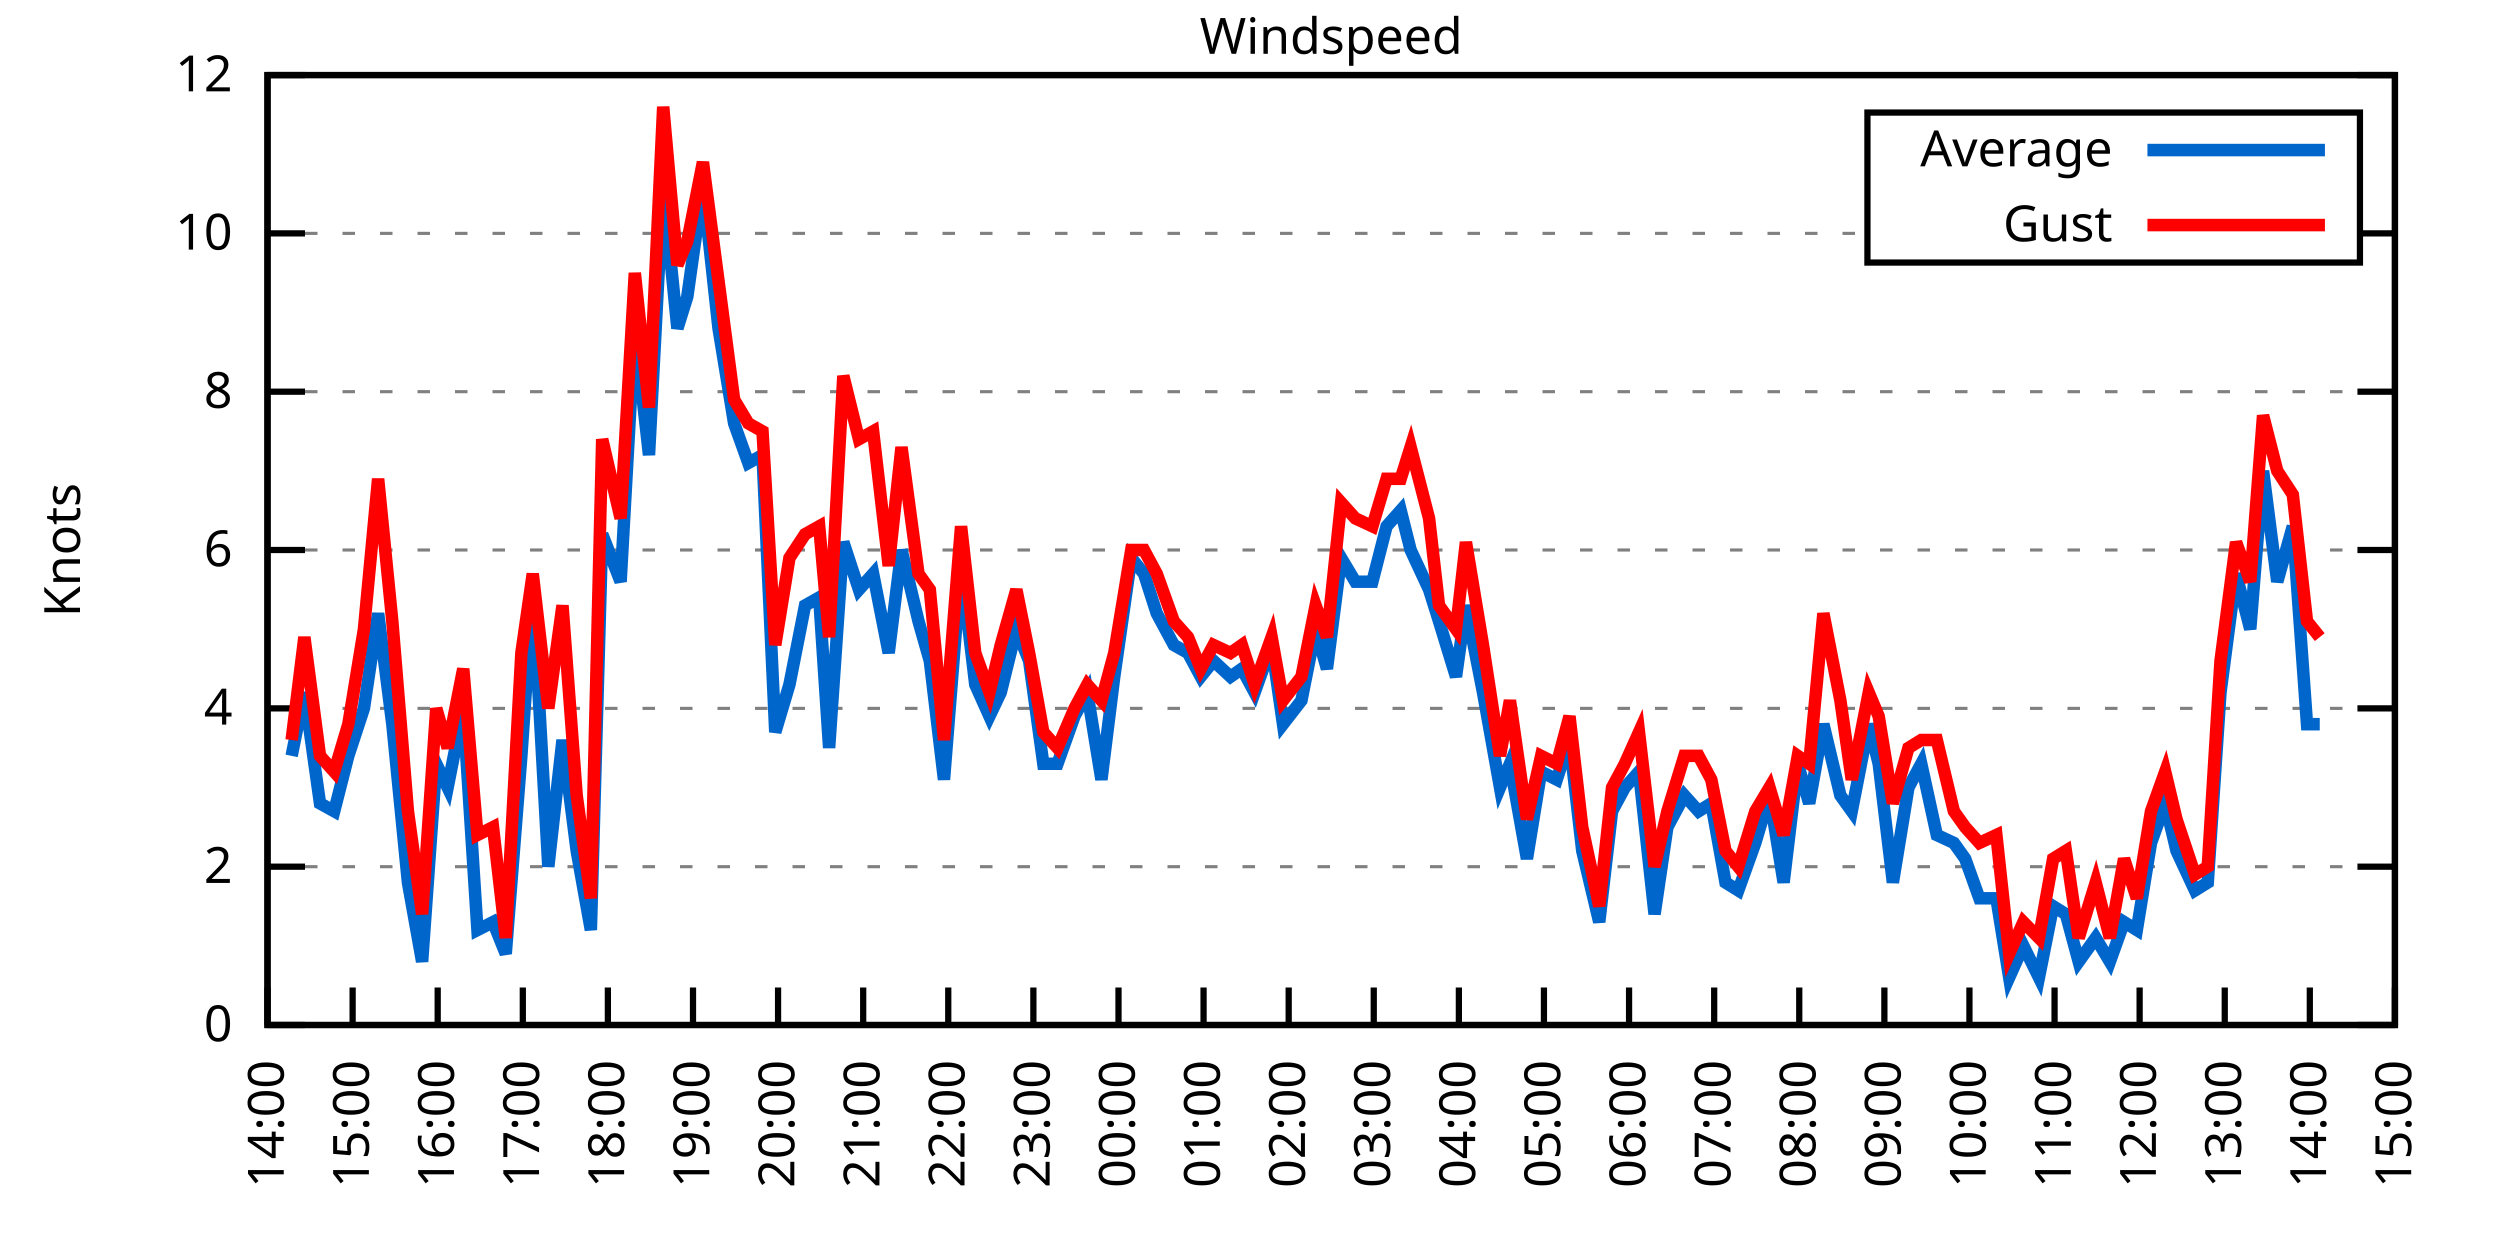
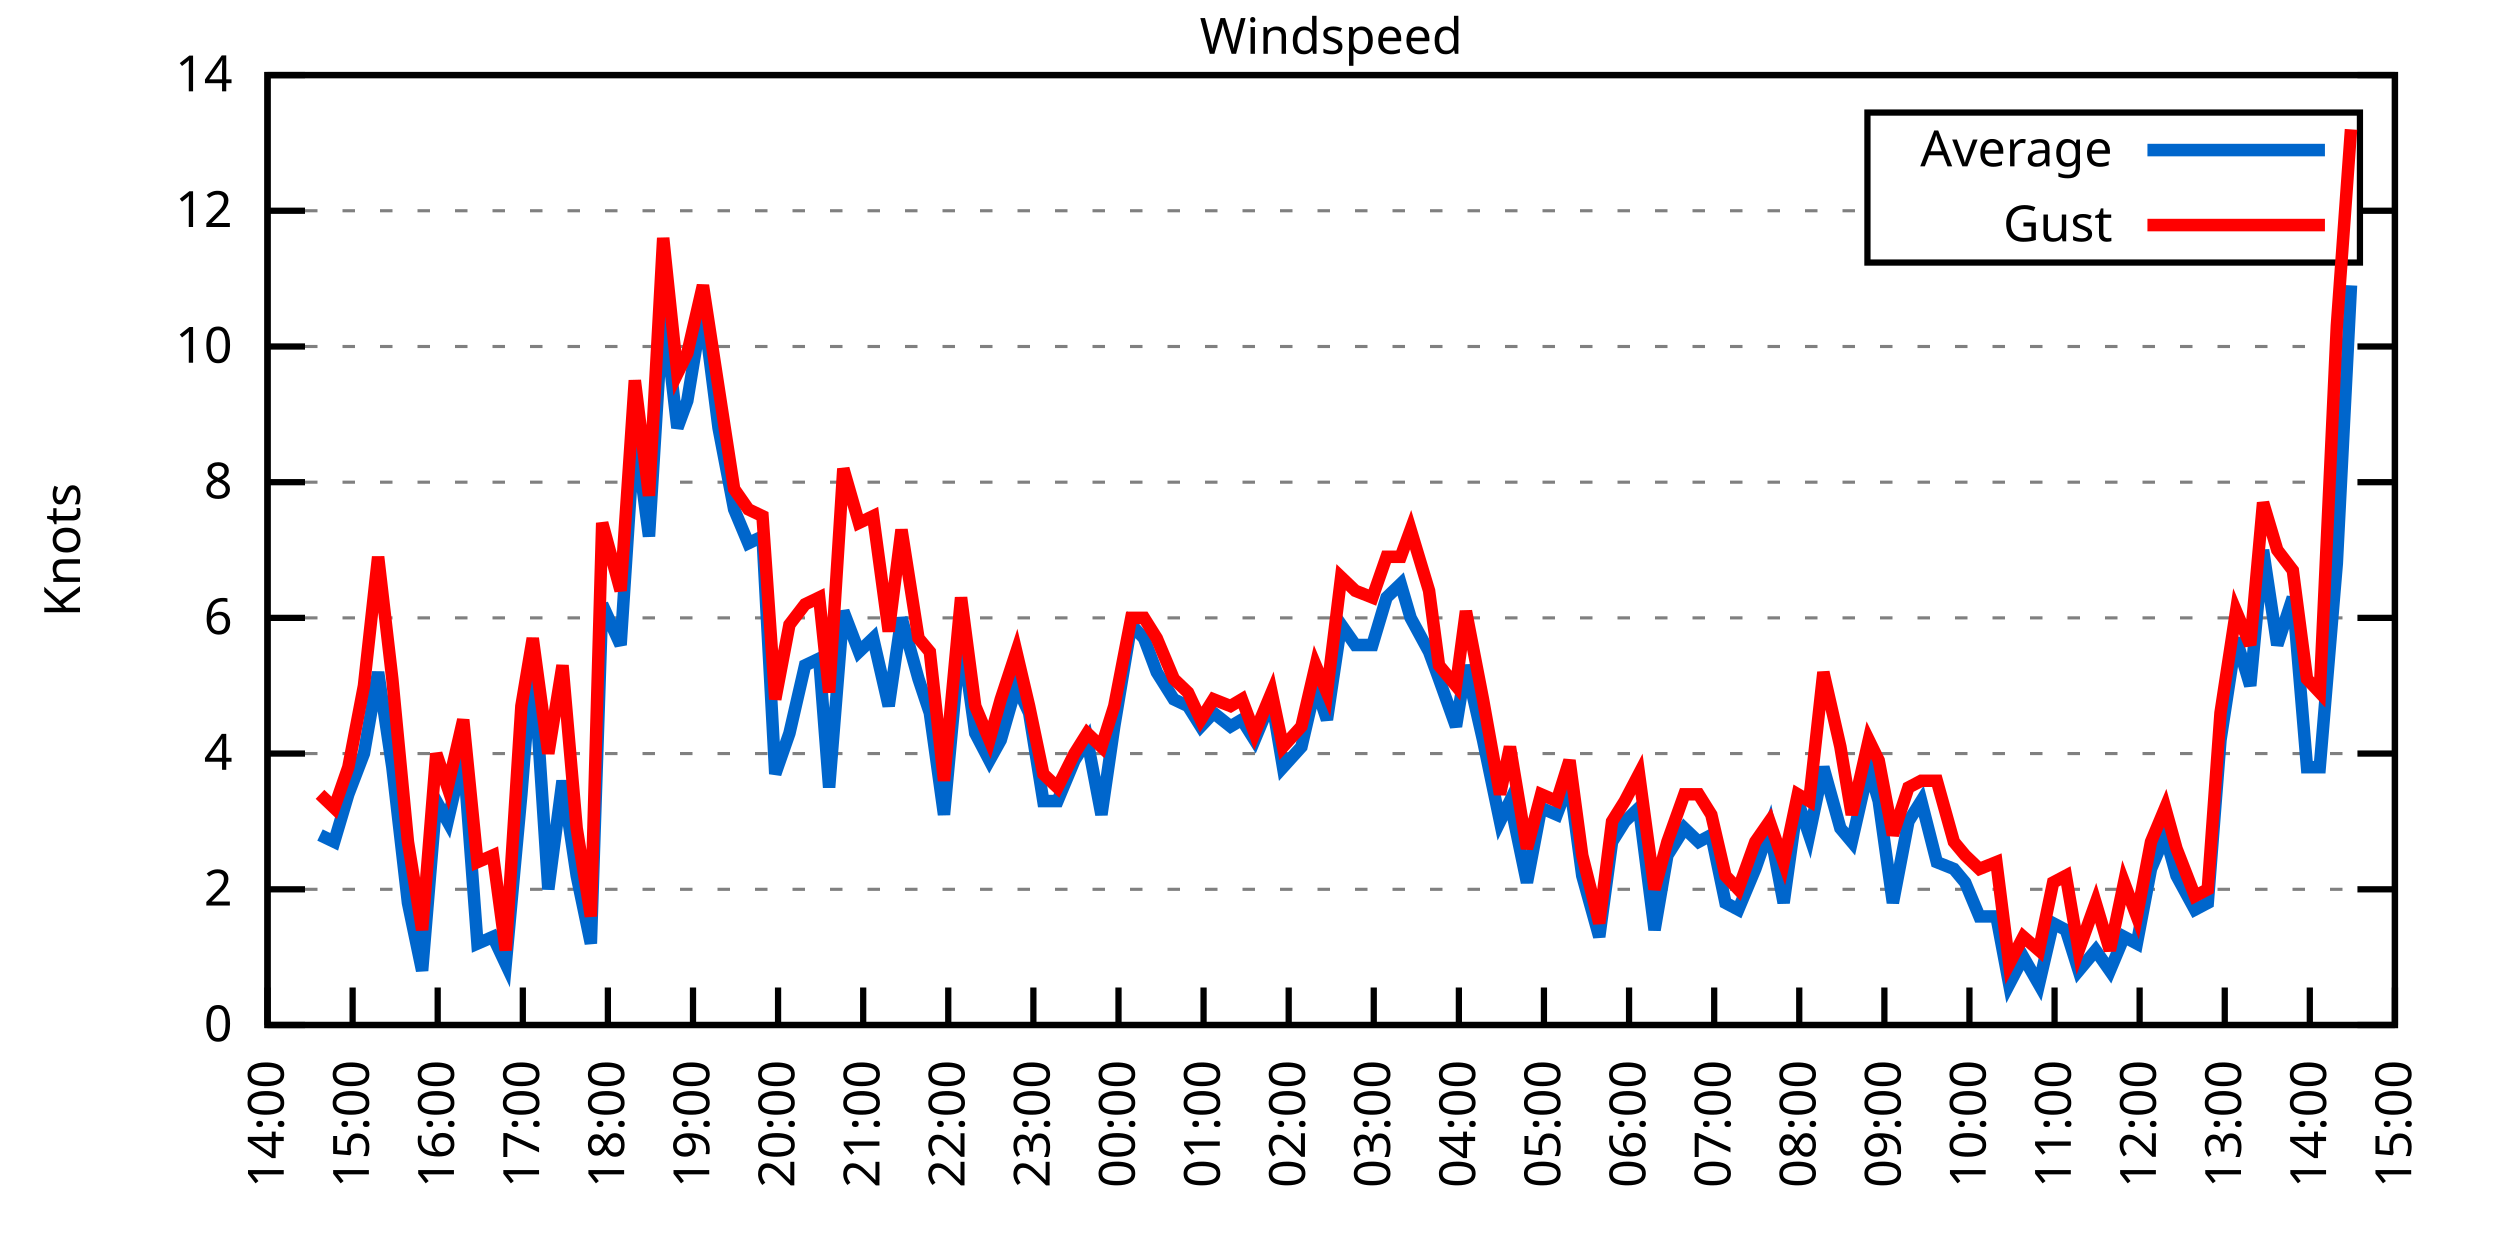
<svg xmlns="http://www.w3.org/2000/svg" xmlns:xlink="http://www.w3.org/1999/xlink" width="400" height="200" viewBox="0 0 400 200">
  <g id="gnuplot_canvas">
    <rect x="0" y="0" width="400" height="200" fill="none" />
    <defs>
      <circle id="gpDot" r="0.5" stroke-width="0.5" stroke="currentColor" />
      <path id="gpPt0" stroke-width="0.333" stroke="currentColor" d="M-1,0 h2 M0,-1 v2" />
      <path id="gpPt1" stroke-width="0.333" stroke="currentColor" d="M-1,-1 L1,1 M1,-1 L-1,1" />
      <path id="gpPt2" stroke-width="0.333" stroke="currentColor" d="M-1,0 L1,0 M0,-1 L0,1 M-1,-1 L1,1 M-1,1 L1,-1" />
      <rect id="gpPt3" stroke-width="0.333" stroke="currentColor" x="-1" y="-1" width="2" height="2" />
      <rect id="gpPt4" stroke-width="0.333" stroke="currentColor" fill="currentColor" x="-1" y="-1" width="2" height="2" />
      <circle id="gpPt5" stroke-width="0.333" stroke="currentColor" cx="0" cy="0" r="1" />
      <use xlink:href="#gpPt5" id="gpPt6" fill="currentColor" stroke="none" />
      <path id="gpPt7" stroke-width="0.333" stroke="currentColor" d="M0,-1.33 L-1.33,0.67 L1.33,0.67 z" />
      <use xlink:href="#gpPt7" id="gpPt8" fill="currentColor" stroke="none" />
      <use xlink:href="#gpPt7" id="gpPt9" stroke="currentColor" transform="rotate(180)" />
      <use xlink:href="#gpPt9" id="gpPt10" fill="currentColor" stroke="none" />
      <use xlink:href="#gpPt3" id="gpPt11" stroke="currentColor" transform="rotate(45)" />
      <use xlink:href="#gpPt11" id="gpPt12" fill="currentColor" stroke="none" />
      <path id="gpPt13" stroke-width="0.333" stroke="currentColor" d="M0,1.330 L1.265,0.411 L0.782,-1.067 L-0.782,-1.076 L-1.265,0.411 z" />
      <use xlink:href="#gpPt13" id="gpPt14" fill="currentColor" stroke="none" />
      <filter id="textbox" filterUnits="objectBoundingBox" x="0" y="0" height="1" width="1">
        <feFlood flood-color="white" flood-opacity="1" result="bgnd" />
        <feComposite in="SourceGraphic" in2="bgnd" operator="atop" />
      </filter>
      <filter id="greybox" filterUnits="objectBoundingBox" x="0" y="0" height="1" width="1">
        <feFlood flood-color="lightgrey" flood-opacity="1" result="grey" />
        <feComposite in="SourceGraphic" in2="grey" operator="atop" />
      </filter>
    </defs>
    <g fill="none" color="white" stroke="currentColor" stroke-width="1.00" stroke-linecap="butt" stroke-linejoin="miter">
</g>
    <g fill="none" color="black" stroke="currentColor" stroke-width="1.00" stroke-linecap="butt" stroke-linejoin="miter">
      <g stroke="none" shape-rendering="crispEdges">
        <polygon fill="rgb(255, 255, 255)" points="42.80,164.00 383.18,164.00 383.18,12.02 42.80,12.02 " />
      </g>
    </g>
    <g fill="none" color="black" stroke="currentColor" stroke-width="1.00" stroke-linecap="butt" stroke-linejoin="miter">
</g>
    <g fill="none" color="black" stroke="black" stroke-width="0.50" stroke-linecap="butt" stroke-linejoin="miter">
</g>
    <g fill="none" color="gray" stroke="currentColor" stroke-width="0.50" stroke-linecap="butt" stroke-linejoin="miter">
      <path stroke="gray" stroke-dasharray="2,4" class="gridline" d="M42.80,164.00 L383.19,164.00  " />
    </g>
    <g fill="none" color="gray" stroke="gray" stroke-width="1.00" stroke-linecap="butt" stroke-linejoin="miter">
</g>
    <g fill="none" color="black" stroke="currentColor" stroke-width="1.00" stroke-linecap="butt" stroke-linejoin="miter">
      <path stroke="black" d="M42.80,164.00 L48.80,164.00 M383.19,164.00 L377.19,164.00  " />
      <g transform="translate(37.20,166.60)" stroke="none" fill="black" font-family="Sans" font-size="8.00" text-anchor="end">
        <text>
          <tspan font-family="Sans"> 0</tspan>
        </text>
      </g>
    </g>
    <g fill="none" color="black" stroke="currentColor" stroke-width="1.00" stroke-linecap="butt" stroke-linejoin="miter">
</g>
    <g fill="none" color="black" stroke="black" stroke-width="0.50" stroke-linecap="butt" stroke-linejoin="miter">
</g>
    <g fill="none" color="gray" stroke="currentColor" stroke-width="0.50" stroke-linecap="butt" stroke-linejoin="miter">
-       <path stroke="gray" stroke-dasharray="2,4" class="gridline" d="M42.80,138.67 L383.19,138.67  " />
-     </g>
-     <g fill="none" color="gray" stroke="gray" stroke-width="1.00" stroke-linecap="butt" stroke-linejoin="miter">
- </g>
-     <g fill="none" color="black" stroke="currentColor" stroke-width="1.00" stroke-linecap="butt" stroke-linejoin="miter">
-       <path stroke="black" d="M42.80,138.67 L48.80,138.67 M383.19,138.67 L377.19,138.67  " />
-       <g transform="translate(37.20,141.27)" stroke="none" fill="black" font-family="Sans" font-size="8.00" text-anchor="end">
+       <path stroke="gray" stroke-dasharray="2,4" class="gridline" d="M42.80,142.29 L383.19,142.29  " />
+     </g>
+     <g fill="none" color="gray" stroke="gray" stroke-width="1.00" stroke-linecap="butt" stroke-linejoin="miter">
+ </g>
+     <g fill="none" color="black" stroke="currentColor" stroke-width="1.00" stroke-linecap="butt" stroke-linejoin="miter">
+       <path stroke="black" d="M42.80,142.29 L48.80,142.29 M383.19,142.29 L377.19,142.29  " />
+       <g transform="translate(37.20,144.89)" stroke="none" fill="black" font-family="Sans" font-size="8.00" text-anchor="end">
        <text>
          <tspan font-family="Sans"> 2</tspan>
        </text>
      </g>
    </g>
    <g fill="none" color="black" stroke="currentColor" stroke-width="1.00" stroke-linecap="butt" stroke-linejoin="miter">
</g>
    <g fill="none" color="black" stroke="black" stroke-width="0.50" stroke-linecap="butt" stroke-linejoin="miter">
</g>
    <g fill="none" color="gray" stroke="currentColor" stroke-width="0.50" stroke-linecap="butt" stroke-linejoin="miter">
-       <path stroke="gray" stroke-dasharray="2,4" class="gridline" d="M42.80,113.34 L383.19,113.34  " />
-     </g>
-     <g fill="none" color="gray" stroke="gray" stroke-width="1.00" stroke-linecap="butt" stroke-linejoin="miter">
- </g>
-     <g fill="none" color="black" stroke="currentColor" stroke-width="1.00" stroke-linecap="butt" stroke-linejoin="miter">
-       <path stroke="black" d="M42.80,113.34 L48.80,113.34 M383.19,113.34 L377.19,113.34  " />
-       <g transform="translate(37.20,115.94)" stroke="none" fill="black" font-family="Sans" font-size="8.00" text-anchor="end">
+       <path stroke="gray" stroke-dasharray="2,4" class="gridline" d="M42.80,120.57 L383.19,120.57  " />
+     </g>
+     <g fill="none" color="gray" stroke="gray" stroke-width="1.00" stroke-linecap="butt" stroke-linejoin="miter">
+ </g>
+     <g fill="none" color="black" stroke="currentColor" stroke-width="1.00" stroke-linecap="butt" stroke-linejoin="miter">
+       <path stroke="black" d="M42.80,120.57 L48.80,120.57 M383.19,120.57 L377.19,120.57  " />
+       <g transform="translate(37.20,123.17)" stroke="none" fill="black" font-family="Sans" font-size="8.00" text-anchor="end">
        <text>
          <tspan font-family="Sans"> 4</tspan>
        </text>
      </g>
    </g>
    <g fill="none" color="black" stroke="currentColor" stroke-width="1.00" stroke-linecap="butt" stroke-linejoin="miter">
</g>
    <g fill="none" color="black" stroke="black" stroke-width="0.50" stroke-linecap="butt" stroke-linejoin="miter">
</g>
    <g fill="none" color="gray" stroke="currentColor" stroke-width="0.50" stroke-linecap="butt" stroke-linejoin="miter">
-       <path stroke="gray" stroke-dasharray="2,4" class="gridline" d="M42.80,88.00 L383.19,88.00  " />
-     </g>
-     <g fill="none" color="gray" stroke="gray" stroke-width="1.00" stroke-linecap="butt" stroke-linejoin="miter">
- </g>
-     <g fill="none" color="black" stroke="currentColor" stroke-width="1.00" stroke-linecap="butt" stroke-linejoin="miter">
-       <path stroke="black" d="M42.80,88.00 L48.80,88.00 M383.19,88.00 L377.19,88.00  " />
-       <g transform="translate(37.20,90.60)" stroke="none" fill="black" font-family="Sans" font-size="8.00" text-anchor="end">
+       <path stroke="gray" stroke-dasharray="2,4" class="gridline" d="M42.80,98.86 L383.19,98.86  " />
+     </g>
+     <g fill="none" color="gray" stroke="gray" stroke-width="1.00" stroke-linecap="butt" stroke-linejoin="miter">
+ </g>
+     <g fill="none" color="black" stroke="currentColor" stroke-width="1.00" stroke-linecap="butt" stroke-linejoin="miter">
+       <path stroke="black" d="M42.80,98.86 L48.80,98.86 M383.19,98.86 L377.19,98.86  " />
+       <g transform="translate(37.20,101.46)" stroke="none" fill="black" font-family="Sans" font-size="8.00" text-anchor="end">
        <text>
          <tspan font-family="Sans"> 6</tspan>
        </text>
      </g>
    </g>
    <g fill="none" color="black" stroke="currentColor" stroke-width="1.00" stroke-linecap="butt" stroke-linejoin="miter">
</g>
    <g fill="none" color="black" stroke="black" stroke-width="0.50" stroke-linecap="butt" stroke-linejoin="miter">
</g>
    <g fill="none" color="gray" stroke="currentColor" stroke-width="0.50" stroke-linecap="butt" stroke-linejoin="miter">
-       <path stroke="gray" stroke-dasharray="2,4" class="gridline" d="M42.80,62.67 L383.19,62.67  " />
-     </g>
-     <g fill="none" color="gray" stroke="gray" stroke-width="1.00" stroke-linecap="butt" stroke-linejoin="miter">
- </g>
-     <g fill="none" color="black" stroke="currentColor" stroke-width="1.00" stroke-linecap="butt" stroke-linejoin="miter">
-       <path stroke="black" d="M42.80,62.67 L48.80,62.67 M383.19,62.67 L377.19,62.67  " />
-       <g transform="translate(37.20,65.27)" stroke="none" fill="black" font-family="Sans" font-size="8.00" text-anchor="end">
+       <path stroke="gray" stroke-dasharray="2,4" class="gridline" d="M42.80,77.15 L383.19,77.15  " />
+     </g>
+     <g fill="none" color="gray" stroke="gray" stroke-width="1.00" stroke-linecap="butt" stroke-linejoin="miter">
+ </g>
+     <g fill="none" color="black" stroke="currentColor" stroke-width="1.00" stroke-linecap="butt" stroke-linejoin="miter">
+       <path stroke="black" d="M42.80,77.15 L48.80,77.15 M383.19,77.15 L377.19,77.15  " />
+       <g transform="translate(37.20,79.75)" stroke="none" fill="black" font-family="Sans" font-size="8.00" text-anchor="end">
        <text>
          <tspan font-family="Sans"> 8</tspan>
        </text>
      </g>
    </g>
    <g fill="none" color="black" stroke="currentColor" stroke-width="1.00" stroke-linecap="butt" stroke-linejoin="miter">
</g>
    <g fill="none" color="black" stroke="black" stroke-width="0.50" stroke-linecap="butt" stroke-linejoin="miter">
</g>
    <g fill="none" color="gray" stroke="currentColor" stroke-width="0.50" stroke-linecap="butt" stroke-linejoin="miter">
-       <path stroke="gray" stroke-dasharray="2,4" class="gridline" d="M42.80,37.34 L298.79,37.34 M377.59,37.34 L383.19,37.34  " />
-     </g>
-     <g fill="none" color="gray" stroke="gray" stroke-width="1.00" stroke-linecap="butt" stroke-linejoin="miter">
- </g>
-     <g fill="none" color="black" stroke="currentColor" stroke-width="1.00" stroke-linecap="butt" stroke-linejoin="miter">
-       <path stroke="black" d="M42.80,37.34 L48.80,37.34 M383.19,37.34 L377.19,37.34  " />
-       <g transform="translate(37.20,39.94)" stroke="none" fill="black" font-family="Sans" font-size="8.00" text-anchor="end">
+       <path stroke="gray" stroke-dasharray="2,4" class="gridline" d="M42.80,55.44 L383.19,55.44  " />
+     </g>
+     <g fill="none" color="gray" stroke="gray" stroke-width="1.00" stroke-linecap="butt" stroke-linejoin="miter">
+ </g>
+     <g fill="none" color="black" stroke="currentColor" stroke-width="1.00" stroke-linecap="butt" stroke-linejoin="miter">
+       <path stroke="black" d="M42.80,55.44 L48.80,55.44 M383.19,55.44 L377.19,55.44  " />
+       <g transform="translate(37.20,58.04)" stroke="none" fill="black" font-family="Sans" font-size="8.00" text-anchor="end">
        <text>
          <tspan font-family="Sans"> 10</tspan>
+         </text>
+       </g>
+     </g>
+     <g fill="none" color="black" stroke="currentColor" stroke-width="1.00" stroke-linecap="butt" stroke-linejoin="miter">
+ </g>
+     <g fill="none" color="black" stroke="black" stroke-width="0.50" stroke-linecap="butt" stroke-linejoin="miter">
+ </g>
+     <g fill="none" color="gray" stroke="currentColor" stroke-width="0.50" stroke-linecap="butt" stroke-linejoin="miter">
+       <path stroke="gray" stroke-dasharray="2,4" class="gridline" d="M42.80,33.72 L298.79,33.72 M377.59,33.72 L383.19,33.72  " />
+     </g>
+     <g fill="none" color="gray" stroke="gray" stroke-width="1.00" stroke-linecap="butt" stroke-linejoin="miter">
+ </g>
+     <g fill="none" color="black" stroke="currentColor" stroke-width="1.00" stroke-linecap="butt" stroke-linejoin="miter">
+       <path stroke="black" d="M42.80,33.72 L48.80,33.72 M383.19,33.72 L377.19,33.72  " />
+       <g transform="translate(37.20,36.32)" stroke="none" fill="black" font-family="Sans" font-size="8.00" text-anchor="end">
+         <text>
+           <tspan font-family="Sans"> 12</tspan>
        </text>
      </g>
    </g>
    <g fill="none" color="black" stroke="currentColor" stroke-width="1.00" stroke-linecap="butt" stroke-linejoin="miter">
</g>
    <g fill="none" color="black" stroke="black" stroke-width="0.50" stroke-linecap="butt" stroke-linejoin="miter">
</g>
    <g fill="none" color="gray" stroke="currentColor" stroke-width="0.50" stroke-linecap="butt" stroke-linejoin="miter">
      <path stroke="gray" stroke-dasharray="2,4" class="gridline" d="M42.80,12.01 L383.19,12.01  " />
    </g>
    <g fill="none" color="gray" stroke="gray" stroke-width="1.00" stroke-linecap="butt" stroke-linejoin="miter">
</g>
    <g fill="none" color="black" stroke="currentColor" stroke-width="1.00" stroke-linecap="butt" stroke-linejoin="miter">
      <path stroke="black" d="M42.80,12.01 L48.80,12.01 M383.19,12.01 L377.19,12.01  " />
      <g transform="translate(37.20,14.61)" stroke="none" fill="black" font-family="Sans" font-size="8.00" text-anchor="end">
        <text>
-           <tspan font-family="Sans"> 12</tspan>
+           <tspan font-family="Sans"> 14</tspan>
        </text>
      </g>
    </g>
    <g fill="none" color="black" stroke="currentColor" stroke-width="1.00" stroke-linecap="butt" stroke-linejoin="miter">
      <path stroke="black" d="M42.80,164.00 L42.80,158.00  " />
      <g transform="translate(45.40,169.60) rotate(270.00)" stroke="none" fill="black" font-family="Sans" font-size="8.00" text-anchor="end">
        <text>
          <tspan font-family="Sans">14:00</tspan>
        </text>
      </g>
    </g>
    <g fill="none" color="black" stroke="currentColor" stroke-width="1.00" stroke-linecap="butt" stroke-linejoin="miter">
      <path stroke="black" d="M56.42,164.00 L56.42,158.00  " />
      <g transform="translate(59.02,169.60) rotate(270.00)" stroke="none" fill="black" font-family="Sans" font-size="8.00" text-anchor="end">
        <text>
          <tspan font-family="Sans">15:00</tspan>
        </text>
      </g>
    </g>
    <g fill="none" color="black" stroke="currentColor" stroke-width="1.00" stroke-linecap="butt" stroke-linejoin="miter">
      <path stroke="black" d="M70.03,164.00 L70.03,158.00  " />
      <g transform="translate(72.63,169.60) rotate(270.00)" stroke="none" fill="black" font-family="Sans" font-size="8.00" text-anchor="end">
        <text>
          <tspan font-family="Sans">16:00</tspan>
        </text>
      </g>
    </g>
    <g fill="none" color="black" stroke="currentColor" stroke-width="1.00" stroke-linecap="butt" stroke-linejoin="miter">
      <path stroke="black" d="M83.65,164.00 L83.65,158.00  " />
      <g transform="translate(86.25,169.60) rotate(270.00)" stroke="none" fill="black" font-family="Sans" font-size="8.00" text-anchor="end">
        <text>
          <tspan font-family="Sans">17:00</tspan>
        </text>
      </g>
    </g>
    <g fill="none" color="black" stroke="currentColor" stroke-width="1.00" stroke-linecap="butt" stroke-linejoin="miter">
      <path stroke="black" d="M97.26,164.00 L97.26,158.00  " />
      <g transform="translate(99.86,169.60) rotate(270.00)" stroke="none" fill="black" font-family="Sans" font-size="8.00" text-anchor="end">
        <text>
          <tspan font-family="Sans">18:00</tspan>
        </text>
      </g>
    </g>
    <g fill="none" color="black" stroke="currentColor" stroke-width="1.00" stroke-linecap="butt" stroke-linejoin="miter">
      <path stroke="black" d="M110.88,164.00 L110.88,158.00  " />
      <g transform="translate(113.48,169.60) rotate(270.00)" stroke="none" fill="black" font-family="Sans" font-size="8.00" text-anchor="end">
        <text>
          <tspan font-family="Sans">19:00</tspan>
        </text>
      </g>
    </g>
    <g fill="none" color="black" stroke="currentColor" stroke-width="1.00" stroke-linecap="butt" stroke-linejoin="miter">
      <path stroke="black" d="M124.49,164.00 L124.49,158.00  " />
      <g transform="translate(127.09,169.60) rotate(270.00)" stroke="none" fill="black" font-family="Sans" font-size="8.00" text-anchor="end">
        <text>
          <tspan font-family="Sans">20:00</tspan>
        </text>
      </g>
    </g>
    <g fill="none" color="black" stroke="currentColor" stroke-width="1.00" stroke-linecap="butt" stroke-linejoin="miter">
      <path stroke="black" d="M138.11,164.00 L138.11,158.00  " />
      <g transform="translate(140.71,169.60) rotate(270.00)" stroke="none" fill="black" font-family="Sans" font-size="8.00" text-anchor="end">
        <text>
          <tspan font-family="Sans">21:00</tspan>
        </text>
      </g>
    </g>
    <g fill="none" color="black" stroke="currentColor" stroke-width="1.00" stroke-linecap="butt" stroke-linejoin="miter">
      <path stroke="black" d="M151.72,164.00 L151.72,158.00  " />
      <g transform="translate(154.32,169.60) rotate(270.00)" stroke="none" fill="black" font-family="Sans" font-size="8.00" text-anchor="end">
        <text>
          <tspan font-family="Sans">22:00</tspan>
        </text>
      </g>
    </g>
    <g fill="none" color="black" stroke="currentColor" stroke-width="1.00" stroke-linecap="butt" stroke-linejoin="miter">
      <path stroke="black" d="M165.34,164.00 L165.34,158.00  " />
      <g transform="translate(167.94,169.60) rotate(270.00)" stroke="none" fill="black" font-family="Sans" font-size="8.00" text-anchor="end">
        <text>
          <tspan font-family="Sans">23:00</tspan>
        </text>
      </g>
    </g>
    <g fill="none" color="black" stroke="currentColor" stroke-width="1.00" stroke-linecap="butt" stroke-linejoin="miter">
      <path stroke="black" d="M178.96,164.00 L178.96,158.00  " />
      <g transform="translate(181.56,169.60) rotate(270.00)" stroke="none" fill="black" font-family="Sans" font-size="8.00" text-anchor="end">
        <text>
          <tspan font-family="Sans">00:00</tspan>
        </text>
      </g>
    </g>
    <g fill="none" color="black" stroke="currentColor" stroke-width="1.00" stroke-linecap="butt" stroke-linejoin="miter">
      <path stroke="black" d="M192.57,164.00 L192.57,158.00  " />
      <g transform="translate(195.17,169.60) rotate(270.00)" stroke="none" fill="black" font-family="Sans" font-size="8.00" text-anchor="end">
        <text>
          <tspan font-family="Sans">01:00</tspan>
        </text>
      </g>
    </g>
    <g fill="none" color="black" stroke="currentColor" stroke-width="1.00" stroke-linecap="butt" stroke-linejoin="miter">
      <path stroke="black" d="M206.19,164.00 L206.19,158.00  " />
      <g transform="translate(208.79,169.60) rotate(270.00)" stroke="none" fill="black" font-family="Sans" font-size="8.00" text-anchor="end">
        <text>
          <tspan font-family="Sans">02:00</tspan>
        </text>
      </g>
    </g>
    <g fill="none" color="black" stroke="currentColor" stroke-width="1.00" stroke-linecap="butt" stroke-linejoin="miter">
      <path stroke="black" d="M219.80,164.00 L219.80,158.00  " />
      <g transform="translate(222.40,169.60) rotate(270.00)" stroke="none" fill="black" font-family="Sans" font-size="8.00" text-anchor="end">
        <text>
          <tspan font-family="Sans">03:00</tspan>
        </text>
      </g>
    </g>
    <g fill="none" color="black" stroke="currentColor" stroke-width="1.00" stroke-linecap="butt" stroke-linejoin="miter">
      <path stroke="black" d="M233.42,164.00 L233.42,158.00  " />
      <g transform="translate(236.02,169.60) rotate(270.00)" stroke="none" fill="black" font-family="Sans" font-size="8.00" text-anchor="end">
        <text>
          <tspan font-family="Sans">04:00</tspan>
        </text>
      </g>
    </g>
    <g fill="none" color="black" stroke="currentColor" stroke-width="1.00" stroke-linecap="butt" stroke-linejoin="miter">
      <path stroke="black" d="M247.03,164.00 L247.03,158.00  " />
      <g transform="translate(249.63,169.60) rotate(270.00)" stroke="none" fill="black" font-family="Sans" font-size="8.00" text-anchor="end">
        <text>
          <tspan font-family="Sans">05:00</tspan>
        </text>
      </g>
    </g>
    <g fill="none" color="black" stroke="currentColor" stroke-width="1.00" stroke-linecap="butt" stroke-linejoin="miter">
      <path stroke="black" d="M260.65,164.00 L260.65,158.00  " />
      <g transform="translate(263.25,169.60) rotate(270.00)" stroke="none" fill="black" font-family="Sans" font-size="8.00" text-anchor="end">
        <text>
          <tspan font-family="Sans">06:00</tspan>
        </text>
      </g>
    </g>
    <g fill="none" color="black" stroke="currentColor" stroke-width="1.00" stroke-linecap="butt" stroke-linejoin="miter">
      <path stroke="black" d="M274.27,164.00 L274.27,158.00  " />
      <g transform="translate(276.87,169.60) rotate(270.00)" stroke="none" fill="black" font-family="Sans" font-size="8.00" text-anchor="end">
        <text>
          <tspan font-family="Sans">07:00</tspan>
        </text>
      </g>
    </g>
    <g fill="none" color="black" stroke="currentColor" stroke-width="1.00" stroke-linecap="butt" stroke-linejoin="miter">
      <path stroke="black" d="M287.88,164.00 L287.88,158.00  " />
      <g transform="translate(290.48,169.60) rotate(270.00)" stroke="none" fill="black" font-family="Sans" font-size="8.00" text-anchor="end">
        <text>
          <tspan font-family="Sans">08:00</tspan>
        </text>
      </g>
    </g>
    <g fill="none" color="black" stroke="currentColor" stroke-width="1.00" stroke-linecap="butt" stroke-linejoin="miter">
      <path stroke="black" d="M301.50,164.00 L301.50,158.00  " />
      <g transform="translate(304.10,169.60) rotate(270.00)" stroke="none" fill="black" font-family="Sans" font-size="8.00" text-anchor="end">
        <text>
          <tspan font-family="Sans">09:00</tspan>
        </text>
      </g>
    </g>
    <g fill="none" color="black" stroke="currentColor" stroke-width="1.00" stroke-linecap="butt" stroke-linejoin="miter">
      <path stroke="black" d="M315.11,164.00 L315.11,158.00  " />
      <g transform="translate(317.71,169.60) rotate(270.00)" stroke="none" fill="black" font-family="Sans" font-size="8.00" text-anchor="end">
        <text>
          <tspan font-family="Sans">10:00</tspan>
        </text>
      </g>
    </g>
    <g fill="none" color="black" stroke="currentColor" stroke-width="1.00" stroke-linecap="butt" stroke-linejoin="miter">
      <path stroke="black" d="M328.73,164.00 L328.73,158.00  " />
      <g transform="translate(331.33,169.60) rotate(270.00)" stroke="none" fill="black" font-family="Sans" font-size="8.00" text-anchor="end">
        <text>
          <tspan font-family="Sans">11:00</tspan>
        </text>
      </g>
    </g>
    <g fill="none" color="black" stroke="currentColor" stroke-width="1.00" stroke-linecap="butt" stroke-linejoin="miter">
      <path stroke="black" d="M342.34,164.00 L342.34,158.00  " />
      <g transform="translate(344.94,169.60) rotate(270.00)" stroke="none" fill="black" font-family="Sans" font-size="8.00" text-anchor="end">
        <text>
          <tspan font-family="Sans">12:00</tspan>
        </text>
      </g>
    </g>
    <g fill="none" color="black" stroke="currentColor" stroke-width="1.00" stroke-linecap="butt" stroke-linejoin="miter">
      <path stroke="black" d="M355.96,164.00 L355.96,158.00  " />
      <g transform="translate(358.56,169.60) rotate(270.00)" stroke="none" fill="black" font-family="Sans" font-size="8.00" text-anchor="end">
        <text>
          <tspan font-family="Sans">13:00</tspan>
        </text>
      </g>
    </g>
    <g fill="none" color="black" stroke="currentColor" stroke-width="1.00" stroke-linecap="butt" stroke-linejoin="miter">
      <path stroke="black" d="M369.57,164.00 L369.57,158.00  " />
      <g transform="translate(372.17,169.60) rotate(270.00)" stroke="none" fill="black" font-family="Sans" font-size="8.00" text-anchor="end">
        <text>
          <tspan font-family="Sans">14:00</tspan>
        </text>
      </g>
    </g>
    <g fill="none" color="black" stroke="currentColor" stroke-width="1.00" stroke-linecap="butt" stroke-linejoin="miter">
      <path stroke="black" d="M383.19,164.00 L383.19,158.00  " />
      <g transform="translate(385.79,169.60) rotate(270.00)" stroke="none" fill="black" font-family="Sans" font-size="8.00" text-anchor="end">
        <text>
          <tspan font-family="Sans">15:00</tspan>
        </text>
      </g>
    </g>
    <g fill="none" color="black" stroke="currentColor" stroke-width="1.00" stroke-linecap="butt" stroke-linejoin="miter">
</g>
    <g fill="none" color="black" stroke="currentColor" stroke-width="1.00" stroke-linecap="butt" stroke-linejoin="miter">
      <path stroke="black" d="M42.80,12.01 L42.80,164.00 L383.19,164.00 L383.19,12.01 L42.80,12.01 Z  " />
    </g>
    <g fill="none" color="black" stroke="currentColor" stroke-width="1.00" stroke-linecap="butt" stroke-linejoin="miter">
</g>
    <g fill="none" color="black" stroke="currentColor" stroke-width="1.00" stroke-linecap="butt" stroke-linejoin="miter">
      <path stroke="black" d="M298.79,42.01 L298.79,18.01 L377.59,18.01 L377.59,42.01 L298.79,42.01 Z  " />
    </g>
    <g id="Windspeed_plot_1">
      <g fill="none" color="white" stroke="black" stroke-width="2.00" stroke-linecap="butt" stroke-linejoin="miter">
</g>
      <g fill="none" color="black" stroke="currentColor" stroke-width="2.00" stroke-linecap="butt" stroke-linejoin="miter">
        <g transform="translate(337.99,26.61)" stroke="none" fill="black" font-family="Sans" font-size="8.00" text-anchor="end">
          <text>
            <tspan font-family="Sans">Average</tspan>
          </text>
        </g>
      </g>
      <g fill="none" color="black" stroke="currentColor" stroke-width="2.00" stroke-linecap="butt" stroke-linejoin="miter">
-         <path stroke="rgb(  0, 102, 204)" d="M343.59,24.01 L371.99,24.01 M46.66,120.94 L48.70,110.80 L51.20,128.54 L53.47,129.80 L55.73,120.94 L58.23,113.34   L60.50,98.14 L62.77,115.87 L65.27,141.20 L67.54,153.87 L69.80,122.20 L71.62,126.00 L74.12,113.34 L76.39,148.80   L78.88,147.53 L80.92,152.60 L83.42,120.94 L85.24,94.34 L87.73,138.67 L90.00,118.40 L92.27,136.14 L94.54,148.80   L96.35,85.47 L99.30,93.07 L101.57,52.54 L103.84,72.81 L106.11,29.74 L108.38,52.54 L109.97,47.47 L112.47,29.74   L114.96,52.54 L117.46,67.74 L119.73,74.07 L122.00,72.81 L124.04,117.14 L126.31,109.54 L128.81,96.87 L131.07,95.60   L132.66,119.67 L134.93,86.74 L137.43,94.34 L139.70,91.80 L142.19,104.47 L144.24,88.00 L146.96,99.40 L148.77,105.74   L151.04,124.74 L153.77,90.54 L156.04,109.54 L158.31,114.60 L160.12,110.80 L162.62,100.67 L164.66,105.74 L166.93,122.20   L169.20,122.20 L171.92,114.60 L173.96,110.80 L176.23,124.74 L178.28,108.27 L181.00,89.27 L183.04,91.80 L185.08,98.14   L187.81,103.20 L190.08,104.47 L192.12,108.27 L194.16,105.74 L196.88,108.27 L198.70,107.00 L200.74,110.80 L203.46,103.20   L205.28,115.87 L208.23,112.07 L210.50,100.67 L212.31,107.00 L214.58,89.27 L216.85,93.07 L219.58,93.07 L221.85,84.21   L224.11,81.67 L225.70,88.00 L228.65,94.34 L230.24,99.40 L232.96,108.27 L234.55,96.87 L237.28,110.80 L240.00,126.00   L241.59,122.20 L244.31,137.40 L246.58,123.47 L249.08,124.74 L251.12,118.40 L253.16,136.14 L255.88,147.53 L257.93,129.80   L259.97,126.00 L262.24,123.47 L264.73,146.27 L266.78,132.34 L269.50,127.27 L271.77,129.80 L273.81,128.54 L276.08,141.20   L278.12,142.47 L280.85,134.87 L283.12,127.27 L285.38,141.20 L287.65,122.20 L289.47,128.54 L291.74,115.87 L294.46,127.27   L296.28,129.80 L299.00,115.87 L300.59,122.20 L302.86,141.20 L305.35,126.00 L307.40,122.20 L309.89,133.60 L312.62,134.87   L314.43,137.40 L316.70,143.73 L319.42,143.73 L321.47,156.40 L323.74,151.33 L326.23,156.40 L328.50,145.00 L330.54,146.27   L332.59,153.87 L335.31,150.07 L337.58,153.87 L339.85,147.53 L341.89,148.80 L344.16,134.87 L346.43,128.54 L348.24,136.14   L351.19,142.47 L353.24,141.20 L355.28,110.80 L357.77,91.80 L360.04,100.67 L362.09,75.34 L364.36,93.07 L366.85,84.21   L369.12,115.87 L371.16,115.87  " />
+         <path stroke="rgb(  0, 102, 204)" d="M343.59,24.01 L371.99,24.01 M51.20,133.60 L53.47,134.69 L55.73,127.09 L58.23,120.57 L60.50,107.55 L62.77,122.75   L65.27,144.46 L67.54,155.31 L69.80,128.17 L71.62,131.43 L74.12,120.57 L76.39,150.97 L78.88,149.89 L80.92,154.23   L83.42,127.09 L85.24,104.29 L87.73,142.29 L90.00,124.92 L92.27,140.12 L94.54,150.97 L96.35,96.69 L99.30,103.20   L101.57,68.46 L103.84,85.83 L106.11,48.92 L108.38,68.46 L109.97,64.12 L112.47,48.92 L114.96,68.46 L117.46,81.49   L119.73,86.92 L122.00,85.83 L124.04,123.83 L126.31,117.32 L128.81,106.46 L131.07,105.38 L132.66,126.00 L134.93,97.78   L137.43,104.29 L139.70,102.12 L142.19,112.97 L144.24,98.86 L146.96,108.63 L148.77,114.06 L151.04,130.35 L153.77,101.03   L156.04,117.32 L158.31,121.66 L160.12,118.40 L162.62,109.72 L164.66,114.06 L166.93,128.17 L169.20,128.17 L171.92,121.66   L173.96,118.40 L176.23,130.35 L178.28,116.23 L181.00,99.95 L183.04,102.12 L185.08,107.55 L187.81,111.89 L190.08,112.97   L192.12,116.23 L194.16,114.06 L196.88,116.23 L198.70,115.15 L200.74,118.40 L203.46,111.89 L205.28,122.75 L208.23,119.49   L210.50,109.72 L212.31,115.15 L214.58,99.95 L216.85,103.20 L219.58,103.20 L221.85,95.60 L224.11,93.43 L225.70,98.86   L228.65,104.29 L230.24,108.63 L232.96,116.23 L234.55,106.46 L237.28,118.40 L240.00,131.43 L241.59,128.17 L244.31,141.20   L246.58,129.26 L249.08,130.35 L251.12,124.92 L253.16,140.12 L255.88,149.89 L257.93,134.69 L259.97,131.43 L262.24,129.26   L264.73,148.80 L266.78,136.86 L269.50,132.52 L271.77,134.69 L273.81,133.60 L276.08,144.46 L278.12,145.54 L280.85,139.03   L283.12,132.52 L285.38,144.46 L287.65,128.17 L289.47,133.60 L291.74,122.75 L294.46,132.52 L296.28,134.69 L299.00,122.75   L300.59,128.17 L302.86,144.46 L305.35,131.43 L307.40,128.17 L309.89,137.94 L312.62,139.03 L314.43,141.20 L316.70,146.63   L319.42,146.63 L321.47,157.49 L323.74,153.14 L326.23,157.49 L328.50,147.72 L330.54,148.80 L332.59,155.31 L335.31,152.06   L337.58,155.31 L339.85,149.89 L341.89,150.97 L344.16,139.03 L346.43,133.60 L348.24,140.12 L351.19,145.54 L353.24,144.46   L355.28,118.40 L357.77,102.12 L360.04,109.72 L362.09,88.00 L364.36,103.20 L366.85,95.60 L369.12,122.75 L371.16,122.75   L373.89,90.18 L376.16,45.66  " />
      </g>
    </g>
    <g id="Windspeed_plot_2">
      <g fill="none" color="black" stroke="currentColor" stroke-width="2.00" stroke-linecap="butt" stroke-linejoin="miter">
        <g transform="translate(337.99,38.61)" stroke="none" fill="black" font-family="Sans" font-size="8.00" text-anchor="end">
          <text>
            <tspan font-family="Sans">Gust</tspan>
          </text>
        </g>
      </g>
      <g fill="none" color="black" stroke="currentColor" stroke-width="2.00" stroke-linecap="butt" stroke-linejoin="miter">
-         <path stroke="rgb(255,   0,   0)" d="M343.59,36.01 L371.99,36.01 M46.66,118.40 L48.70,101.94 L51.20,120.94 L53.47,123.47 L55.73,115.87 L58.23,100.67   L60.50,76.61 L62.77,99.40 L65.27,129.80 L67.54,146.27 L69.80,113.34 L71.62,119.67 L74.12,107.00 L76.39,133.60   L78.88,132.34 L80.92,150.07 L83.42,104.47 L85.24,91.80 L87.73,113.34 L90.00,96.87 L92.27,127.27 L94.54,143.73   L96.35,70.27 L99.30,82.94 L101.57,43.67 L103.84,65.21 L106.11,17.08 L108.38,42.41 L109.97,38.61 L112.47,25.94   L114.96,44.94 L117.46,63.94 L119.73,67.74 L122.00,69.01 L124.04,103.20 L126.31,89.27 L128.81,85.47 L131.07,84.21   L132.66,101.94 L134.93,60.14 L137.43,70.27 L139.70,69.01 L142.19,90.54 L144.24,71.54 L146.96,91.80 L148.77,94.34   L151.04,118.40 L153.77,84.21 L156.04,104.47 L158.31,110.80 L160.12,103.20 L162.62,94.34 L164.66,104.47 L166.93,117.14   L169.20,119.67 L171.92,113.34 L173.96,109.54 L176.23,112.07 L178.28,104.47 L181.00,88.00 L183.04,88.00 L185.08,91.80   L187.81,99.40 L190.08,101.94 L192.12,107.00 L194.16,103.20 L196.88,104.47 L198.70,103.20 L200.74,109.54 L203.46,101.94   L205.28,112.07 L208.23,108.27 L210.50,96.87 L212.31,101.94 L214.58,80.41 L216.85,82.94 L219.58,84.21 L221.85,76.61   L224.11,76.61 L225.70,71.54 L228.65,82.94 L230.24,96.87 L232.96,100.67 L234.55,86.74 L237.28,103.20 L240.00,120.94   L241.59,112.07 L244.31,131.07 L246.58,120.94 L249.08,122.20 L251.12,114.60 L253.16,132.34 L255.88,145.00 L257.93,126.00   L259.97,122.20 L262.24,117.14 L264.73,138.67 L266.78,129.80 L269.50,120.94 L271.77,120.94 L273.81,124.74 L276.08,136.14   L278.12,138.67 L280.85,129.80 L283.12,126.00 L285.38,133.60 L287.65,120.94 L289.47,122.20 L291.74,98.14 L294.46,112.07   L296.28,124.74 L299.00,110.80 L300.59,114.60 L302.86,128.54 L305.35,119.67 L307.40,118.40 L309.89,118.40 L312.62,129.80   L314.43,132.34 L316.70,134.87 L319.42,133.60 L321.47,152.60 L323.74,147.53 L326.23,150.07 L328.50,137.40 L330.54,136.14   L332.59,150.07 L335.31,141.20 L337.58,150.07 L339.85,137.40 L341.89,143.73 L344.16,129.80 L346.43,123.47 L348.24,131.07   L351.19,139.93 L353.24,138.67 L355.28,105.74 L357.77,86.74 L360.04,93.07 L362.09,66.47 L364.36,75.34 L366.85,79.14   L369.12,99.40 L371.16,101.94  " />
+         <path stroke="rgb(255,   0,   0)" d="M343.59,36.01 L371.99,36.01 M51.20,127.09 L53.47,129.26 L55.73,122.75 L58.23,109.72 L60.50,89.09 L62.77,108.63   L65.27,134.69 L67.54,148.80 L69.80,120.57 L71.62,126.00 L74.12,115.15 L76.39,137.94 L78.88,136.86 L80.92,152.06   L83.42,112.97 L85.24,102.12 L87.73,120.57 L90.00,106.46 L92.27,132.52 L94.54,146.63 L96.35,83.66 L99.30,94.52   L101.57,60.86 L103.84,79.32 L106.11,38.07 L108.38,59.78 L109.97,56.52 L112.47,45.66 L114.96,61.95 L117.46,78.23   L119.73,81.49 L122.00,82.58 L124.04,111.89 L126.31,99.95 L128.81,96.69 L131.07,95.60 L132.66,110.80 L134.93,74.98   L137.43,83.66 L139.70,82.58 L142.19,101.03 L144.24,84.75 L146.96,102.12 L148.77,104.29 L151.04,124.92 L153.77,95.60   L156.04,112.97 L158.31,118.40 L160.12,111.89 L162.62,104.29 L164.66,112.97 L166.93,123.83 L169.20,126.00 L171.92,120.57   L173.96,117.32 L176.23,119.49 L178.28,112.97 L181.00,98.86 L183.04,98.86 L185.08,102.12 L187.81,108.63 L190.08,110.80   L192.12,115.15 L194.16,111.89 L196.88,112.97 L198.70,111.89 L200.74,117.32 L203.46,110.80 L205.28,119.49 L208.23,116.23   L210.50,106.46 L212.31,110.80 L214.58,92.35 L216.85,94.52 L219.58,95.60 L221.85,89.09 L224.11,89.09 L225.70,84.75   L228.65,94.52 L230.24,106.46 L232.96,109.72 L234.55,97.78 L237.28,111.89 L240.00,127.09 L241.59,119.49 L244.31,135.77   L246.58,127.09 L249.08,128.17 L251.12,121.66 L253.16,136.86 L255.88,147.72 L257.93,131.43 L259.97,128.17 L262.24,123.83   L264.73,142.29 L266.78,134.69 L269.50,127.09 L271.77,127.09 L273.81,130.35 L276.08,140.12 L278.12,142.29 L280.85,134.69   L283.12,131.43 L285.38,137.94 L287.65,127.09 L289.47,128.17 L291.74,107.55 L294.46,119.49 L296.28,130.35 L299.00,118.40   L300.59,121.66 L302.86,133.60 L305.35,126.00 L307.40,124.92 L309.89,124.92 L312.62,134.69 L314.43,136.86 L316.70,139.03   L319.42,137.94 L321.47,154.23 L323.74,149.89 L326.23,152.06 L328.50,141.20 L330.54,140.12 L332.59,152.06 L335.31,144.46   L337.58,152.06 L339.85,141.20 L341.89,146.63 L344.16,134.69 L346.43,129.26 L348.24,135.77 L351.19,143.37 L353.24,142.29   L355.28,114.06 L357.77,97.78 L360.04,103.20 L362.09,80.41 L364.36,88.00 L366.85,91.26 L369.12,108.63 L371.16,110.80   L373.89,52.18 L376.16,20.70  " />
      </g>
    </g>
    <g fill="none" color="black" stroke="currentColor" stroke-width="2.00" stroke-linecap="butt" stroke-linejoin="miter">
</g>
    <g fill="none" color="black" stroke="black" stroke-width="1.00" stroke-linecap="butt" stroke-linejoin="miter">
</g>
    <g fill="none" color="black" stroke="currentColor" stroke-width="1.00" stroke-linecap="butt" stroke-linejoin="miter">
      <path stroke="black" d="M42.80,12.01 L42.80,164.00 L383.19,164.00 L383.19,12.01 L42.80,12.01 Z  " />
      <g transform="translate(12.80,88.01) rotate(270.00)" stroke="none" fill="black" font-family="Sans" font-size="8.00" text-anchor="middle">
        <text>
          <tspan font-family="Sans">Knots</tspan>
        </text>
      </g>
    </g>
    <g fill="none" color="black" stroke="currentColor" stroke-width="1.00" stroke-linecap="butt" stroke-linejoin="miter">
</g>
    <g fill="none" color="black" stroke="currentColor" stroke-width="1.00" stroke-linecap="butt" stroke-linejoin="miter">
      <g transform="translate(212.99,8.61)" stroke="none" fill="black" font-family="Sans" font-size="8.00" text-anchor="middle">
        <text>
          <tspan font-family="Sans">Windspeed</tspan>
        </text>
      </g>
    </g>
    <g fill="none" color="black" stroke="currentColor" stroke-width="1.00" stroke-linecap="butt" stroke-linejoin="miter">
</g>
  </g>
</svg>
